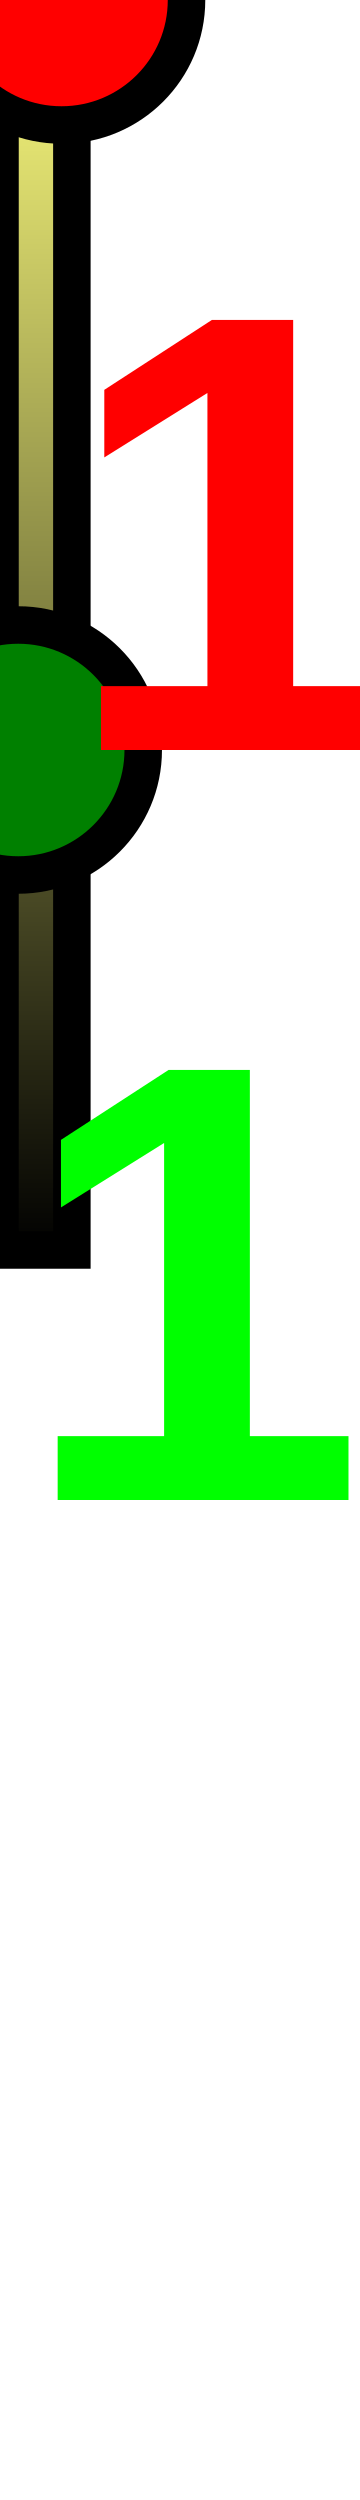
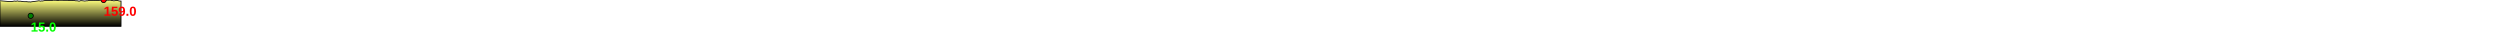
- <svg xmlns="http://www.w3.org/2000/svg" baseProfile="full" height="200px" version="1.1" width="28.745px">
+ <svg xmlns="http://www.w3.org/2000/svg" baseProfile="full" height="200px" version="1.1" width="9500px">
  <defs>
    <linearGradient id="my-gradient" x1="0" x2="0" y1="0" y2="1">
      <stop offset="0.0" stop-color="#ffff7f" stop-opacity="1" />
      <stop offset="0.2" stop-color="#cccc66" stop-opacity="1" />
      <stop offset="1.0" stop-color="#000000" stop-opacity="1" />
    </linearGradient>
  </defs>
-   <path d="M 0 3.0 L 0.475 6.0 L 0.613 5.0 L 0.648 4.5 L 0.671 4.0 L 0.693 4.0 L 0.715 4.0 L 0.734 4.5 L 0.755 4.5 L 0.775 4.5 L 0.795 4.0 L 0.819 3.5 L 0.828 3.5 L 0.876 4.5 L 0.922 4.5 L 0.962 4.5 L 0.988 4.5 L 1.016 5.0 L 1.063 6.0 L 1.177 6.5 L 1.186 6.5 L 1.196 6.5 L 1.207 6.5 L 1.248 6.0 L 1.259 6.5 L 1.27 6.5 L 1.28 7.0 L 1.297 7.0 L 1.316 6.5 L 1.344 7.0 L 1.37 7.5 L 1.396 7.0 L 1.424 7.0 L 1.435 7.5 L 1.446 7.5 L 1.458 7.5 L 1.486 7.0 L 1.853 3.0 L 1.934 4.5 L 1.95 4.0 L 1.972 3.5 L 1.995 3.5 L 2.013 4.0 L 2.037 3.5 L 2.107 2.5 L 2.13 2.0 L 2.153 2.0 L 2.18 1.5 L 2.205 2.0 L 2.23 2.0 L 2.412 2.0 L 2.423 2.0 L 2.436 2.0 L 2.448 2.0 L 2.457 2.0 L 2.468 2.0 L 2.478 1.5 L 2.566 0.5 L 2.58 1.0 L 2.593 1.0 L 2.604 1.0 L 2.619 1.0 L 2.632 0.5 L 2.644 1.0 L 2.674 1.0 L 2.699 1.5 L 2.722 1.5 L 2.745 2.0 L 2.769 2.0 L 2.794 1.5 L 2.806 1.0 L 2.824 1.0 L 3.312 1.5 L 3.449 1.5 L 3.464 2.0 L 3.484 2.0 L 3.505 2.0 L 3.528 2.0 L 3.553 2.5 L 3.566 2.5 L 3.582 3.0 L 3.659 3.0 L 3.675 3.0 L 3.692 3.5 L 3.711 3.5 L 3.73 4.0 L 3.751 4.5 L 3.769 4.0 L 3.783 4.0 L 3.799 3.5 L 3.813 3.0 L 3.829 2.5 L 3.858 2.5 L 3.99 3.5 L 4.019 4.0 L 4.046 3.5 L 4.081 3.5 L 4.107 3.0 L 4.137 3.0 L 4.162 3.0 L 4.213 2.0 L 4.385 2.0 L 4.385 2.0 L 4.572 1.5 L 4.605 1.5 L 4.632 2.0 L 4.652 2.0 L 4.682 1.5 L 4.711 1.5 L 4.746 1.0 L 4.804 0.5 L 4.861 1.0 L 4.922 0.0 L 4.96 0.5 L 5.053 1.0 L 5.133 0.5 L 5.164 1.0 L 5.195 0.5 L 5.241 0.5 L 5.266 1.0 L 5.283 1.5 L 5.304 1.5 L 5.393 3.0 L 5.427 3.0 L 5.451 2.5 L 5.475 2.5 L 5.528 1.5 L 5.549 1.5 L 5.573 1.5 L 5.595 2.0 L 5.625 3.0 L 5.655 3.5 L 5.694 4.0 L 5.724 4.0 L 5.749 4.0 L 5.749 100 L 0.0 100 L 0.0 6.0" fill="url(#my-gradient)" stroke="black" stroke-width="3" />
-   <circle cx="4.922" cy="0" fill="red" r="10" stroke="black" stroke-width="3" />
-   <circle cx="1.458" cy="60" fill="green" r="10" stroke="black" stroke-width="3" />
-   <text fill="#ff0000" font-family="Arial" font-size="50px" font-weight="bold" stroke="none" x="4.922" y="60">159.0</text>
-   <text fill="#00ff00" font-family="Arial" font-size="50px" font-weight="bold" stroke="none" x="1.458" y="120">15.0</text>
-   <text fill="#00ff00" font-family="Arial" font-size="50px" font-weight="bold" stroke="none" x="100" y="120">5.7</text>
+   <path d="M 0 3.0 L 38.036 6.0 L 49.054 5.0 L 51.879 4.5 L 53.697 4.0 L 55.473 4.0 L 57.177 4.0 L 58.703 4.5 L 60.43 4.5 L 61.982 4.5 L 63.597 4.0 L 65.523 3.5 L 66.225 3.5 L 70.102 4.5 L 73.734 4.5 L 76.977 4.5 L 79.051 4.5 L 81.262 5.0 L 85.018 6.0 L 94.146 6.5 L 94.84 6.5 L 95.654 6.5 L 96.545 6.5 L 99.862 6.0 L 100.753 6.5 L 101.6 6.5 L 102.369 7.0 L 103.761 7.0 L 105.288 6.5 L 107.495 7.0 L 109.615 7.5 L 111.662 7.0 L 113.918 7.0 L 114.801 7.5 L 115.697 7.5 L 116.661 7.5 L 118.848 7.0 L 148.217 3.0 L 154.753 4.5 L 156.034 4.0 L 157.782 3.5 L 159.575 3.5 L 161.003 4.0 L 162.984 3.5 L 168.548 2.5 L 170.376 2.0 L 172.253 2.0 L 174.411 1.5 L 176.415 2.0 L 178.411 2.0 L 192.966 2.0 L 193.861 2.0 L 194.88 2.0 L 195.819 2.0 L 196.575 2.0 L 197.452 2.0 L 198.224 1.5 L 205.292 0.5 L 206.417 1.0 L 207.412 1.0 L 208.354 1.0 L 209.491 1.0 L 210.547 0.5 L 211.523 1.0 L 213.89 1.0 L 215.883 1.5 L 217.796 1.5 L 219.611 2.0 L 221.513 2.0 L 223.483 1.5 L 224.446 1.0 L 225.955 1.0 L 264.998 1.5 L 275.958 1.5 L 277.141 2.0 L 278.706 2.0 L 280.436 2.0 L 282.23 2.0 L 284.242 2.5 L 285.274 2.5 L 286.533 3.0 L 292.698 3.0 L 294.021 3.0 L 295.378 3.5 L 296.894 3.5 L 298.397 4.0 L 300.102 4.5 L 301.51 4.0 L 302.677 4.0 L 303.895 3.5 L 305.073 3.0 L 306.357 2.5 L 308.601 2.5 L 319.162 3.5 L 321.526 4.0 L 323.647 3.5 L 326.468 3.5 L 328.596 3.0 L 330.985 3.0 L 332.993 3.0 L 337.07 2.0 L 350.778 2.0 L 350.778 2.0 L 365.754 1.5 L 368.411 1.5 L 370.559 2.0 L 372.153 2.0 L 374.583 1.5 L 376.908 1.5 L 379.672 1.0 L 384.297 0.5 L 388.852 1.0 L 393.765 0.0 L 396.838 0.5 L 404.267 1.0 L 410.603 0.5 L 413.089 1.0 L 415.586 0.5 L 419.272 0.5 L 421.26 1.0 L 422.648 1.5 L 424.309 1.5 L 431.441 3.0 L 434.132 3.0 L 436.092 2.5 L 437.964 2.5 L 442.244 1.5 L 443.946 1.5 L 445.833 1.5 L 447.601 2.0 L 450.023 3.0 L 452.41 3.5 L 455.485 4.0 L 457.884 4.0 L 459.923 4.0 L 459.923 100 L 0.0 100 L 0.0 6.0" fill="url(#my-gradient)" stroke="black" stroke-width="3" />
+   <circle cx="393.765" cy="0" fill="red" r="10" stroke="black" stroke-width="3" />
+   <circle cx="116.661" cy="60" fill="green" r="10" stroke="black" stroke-width="3" />
+   <text fill="#ff0000" font-family="Arial" font-size="50px" font-weight="bold" stroke="none" x="393.765" y="60">159.0</text>
+   <text fill="#00ff00" font-family="Arial" font-size="50px" font-weight="bold" stroke="none" x="116.661" y="120">15.0</text>
</svg>
